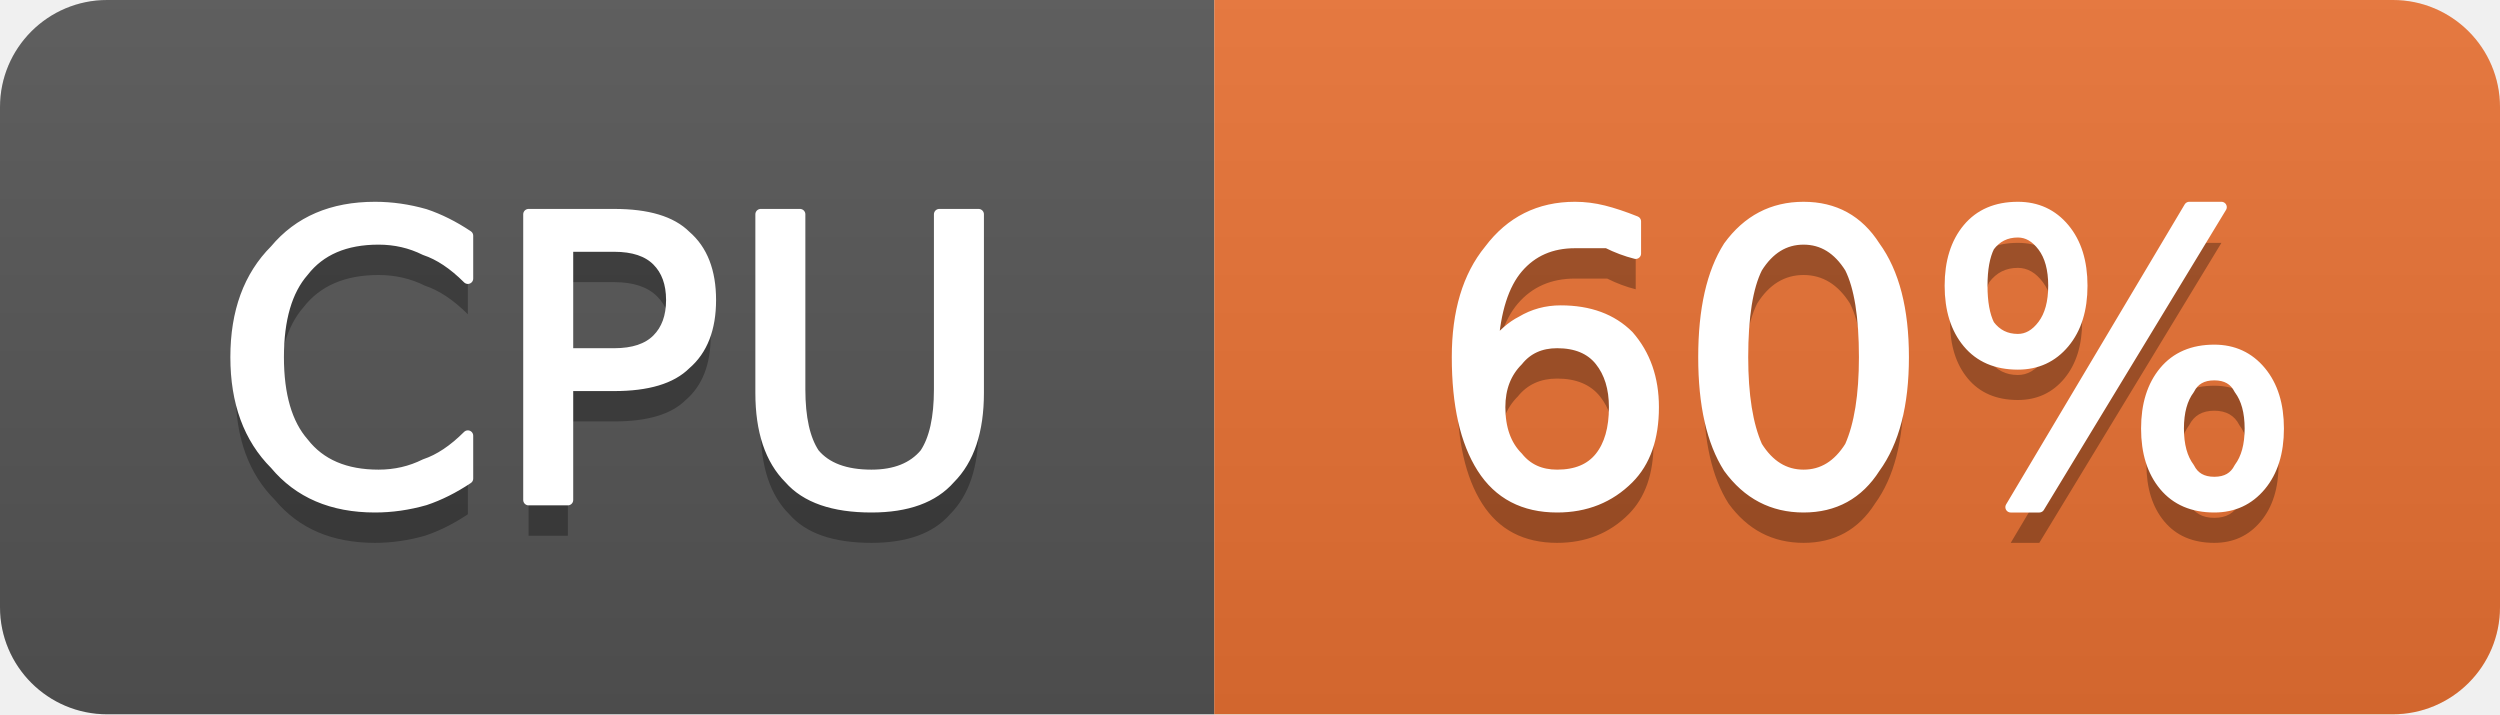
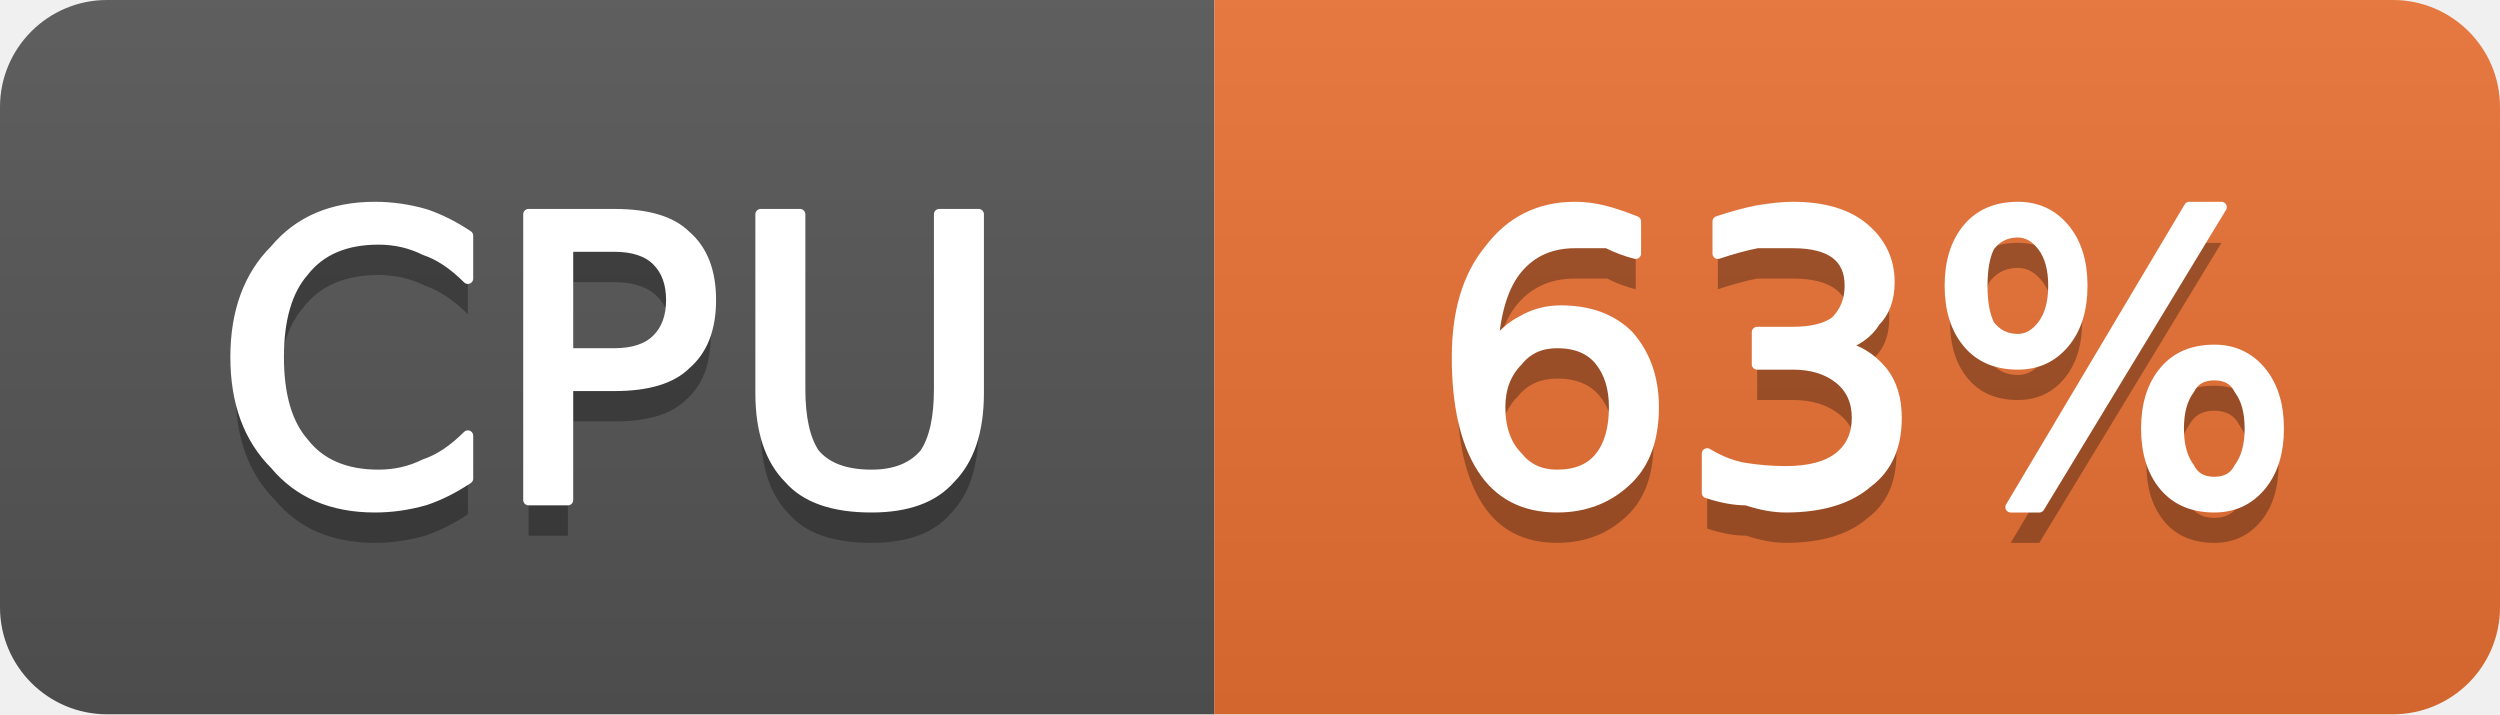
- <svg xmlns="http://www.w3.org/2000/svg" width="70" height="20" viewBox="0 0 70 20" role="img" aria-label="CPU: 60%">
+ <svg xmlns="http://www.w3.org/2000/svg" width="70" height="20" viewBox="0 0 70 20" role="img" aria-label="CPU: 63%">
  <linearGradient id="g-cluster_cpu_usage" x2="0" y2="100%">
    <stop offset="0" stop-color="#bbb" stop-opacity=".1" />
    <stop offset="1" stop-opacity=".1" />
  </linearGradient>
  <clipPath id="r-cluster_cpu_usage">
    <rect width="70" height="20" rx="3" fill="#fff" />
  </clipPath>
  <g clip-path="url(#r-cluster_cpu_usage)">
    <rect width="34" height="20" fill="#555" />
    <rect x="34" width="36" height="20" fill="#ea7233" />
    <rect width="70" height="20" fill="url(#g-cluster_cpu_usage)" />
    <path transform="translate(0 1)" fill="#010101" fill-opacity=".3" d="M13.1 6.6L13.1 7.8Q12.5 7.2 11.9 7.0Q11.3 6.7 10.6 6.7Q9.2 6.7 8.5 7.6Q7.8 8.4 7.8 10.0Q7.8 11.6 8.5 12.4Q9.2 13.3 10.6 13.3Q11.3 13.3 11.9 13.0Q12.5 12.8 13.1 12.2L13.1 13.4Q12.5 13.8 11.9 14.0Q11.2 14.2 10.5 14.2Q8.7 14.2 7.7 13.0Q6.6 11.9 6.6 10.0Q6.6 8.1 7.7 7.0Q8.7 5.8 10.5 5.8Q11.2 5.8 11.9 6.0Q12.5 6.2 13.1 6.6ZM15.9 6.9L15.9 9.9L17.2 9.9Q18.0 9.9 18.4 9.5Q18.8 9.1 18.8 8.4Q18.8 7.7 18.4 7.3Q18.0 6.9 17.2 6.9L15.9 6.9ZM14.8 6.0L17.2 6.0Q18.6 6.0 19.2 6.6Q19.9 7.2 19.9 8.4Q19.9 9.6 19.2 10.2Q18.6 10.8 17.2 10.8L15.9 10.8L15.9 14.0L14.8 14.0L14.8 6.0ZM21.3 6.0L22.4 6.0L22.4 10.9Q22.4 12.1 22.8 12.7Q23.3 13.3 24.4 13.3Q25.4 13.3 25.9 12.7Q26.3 12.1 26.3 10.9L26.3 6.0L27.4 6.0L27.4 11.0Q27.4 12.6 26.6 13.4Q25.9 14.2 24.4 14.2Q22.8 14.2 22.1 13.4Q21.3 12.6 21.3 11.0L21.3 6.0Z" />
    <path fill="#fff" stroke="#fff" stroke-width="0.3" stroke-linejoin="round" d="M13.1 6.6L13.1 7.8Q12.5 7.2 11.9 7.0Q11.3 6.7 10.6 6.7Q9.2 6.7 8.5 7.6Q7.8 8.4 7.8 10.0Q7.8 11.6 8.5 12.4Q9.2 13.3 10.6 13.3Q11.3 13.3 11.9 13.0Q12.5 12.8 13.1 12.2L13.1 13.4Q12.5 13.8 11.9 14.0Q11.2 14.2 10.5 14.2Q8.7 14.2 7.7 13.0Q6.6 11.9 6.6 10.0Q6.6 8.1 7.7 7.0Q8.7 5.8 10.5 5.8Q11.2 5.8 11.9 6.0Q12.5 6.2 13.1 6.6ZM15.9 6.9L15.9 9.9L17.2 9.9Q18.0 9.9 18.4 9.5Q18.8 9.1 18.8 8.4Q18.8 7.7 18.4 7.3Q18.0 6.9 17.2 6.9L15.9 6.9ZM14.8 6.0L17.2 6.0Q18.6 6.0 19.2 6.6Q19.9 7.2 19.9 8.4Q19.9 9.6 19.2 10.2Q18.6 10.8 17.2 10.8L15.9 10.8L15.9 14.0L14.8 14.0L14.8 6.0ZM21.3 6.0L22.4 6.0L22.4 10.9Q22.4 12.1 22.8 12.7Q23.3 13.3 24.4 13.3Q25.4 13.3 25.9 12.7Q26.3 12.1 26.3 10.9L26.3 6.0L27.4 6.0L27.4 11.0Q27.4 12.6 26.6 13.4Q25.9 14.2 24.4 14.2Q22.8 14.2 22.1 13.4Q21.3 12.6 21.3 11.0L21.3 6.0Z" />
-     <path transform="translate(0 1)" fill="#010101" fill-opacity=".3" d="M43.6 9.6Q42.9 9.6 42.5 10.1Q42.0 10.6 42.0 11.4Q42.0 12.3 42.5 12.8Q42.9 13.3 43.6 13.3Q44.4 13.3 44.8 12.8Q45.2 12.3 45.2 11.4Q45.2 10.6 44.8 10.1Q44.4 9.6 43.6 9.6ZM45.8 6.2L45.8 7.1Q45.4 7.0 45.0 6.8Q44.5 6.8 44.1 6.8Q43.1 6.8 42.5 7.5Q41.9 8.2 41.8 9.7Q42.2 9.2 42.6 9.0Q43.1 8.7 43.7 8.7Q44.9 8.7 45.6 9.4Q46.3 10.2 46.3 11.4Q46.3 12.7 45.6 13.4Q44.8 14.2 43.6 14.2Q42.2 14.2 41.5 13.1Q40.8 12.0 40.8 10.0Q40.8 8.1 41.7 7.0Q42.6 5.8 44.1 5.8Q44.5 5.8 44.9 5.9Q45.3 6.0 45.8 6.2ZM50.5 6.7Q49.7 6.7 49.2 7.5Q48.8 8.3 48.8 10.0Q48.8 11.6 49.2 12.5Q49.7 13.3 50.5 13.3Q51.3 13.3 51.8 12.5Q52.2 11.6 52.2 10.0Q52.2 8.3 51.8 7.5Q51.3 6.7 50.5 6.7ZM50.5 5.8Q51.8 5.8 52.5 6.9Q53.3 8.0 53.3 10.0Q53.3 12.0 52.5 13.1Q51.8 14.2 50.5 14.2Q49.2 14.2 48.4 13.1Q47.7 12.0 47.7 10.0Q47.7 8.0 48.4 6.9Q49.2 5.8 50.5 5.8ZM62.0 10.5Q61.5 10.5 61.3 10.9Q61.0 11.3 61.0 12.0Q61.0 12.7 61.3 13.1Q61.5 13.5 62.0 13.5Q62.5 13.5 62.7 13.1Q63.0 12.7 63.0 12.0Q63.0 11.3 62.7 10.9Q62.5 10.5 62.0 10.5ZM62.0 9.8Q62.8 9.8 63.3 10.4Q63.8 11.0 63.8 12.0Q63.8 13.0 63.3 13.6Q62.8 14.2 62.0 14.2Q61.1 14.2 60.6 13.6Q60.1 13.0 60.1 12.0Q60.1 11.0 60.6 10.4Q61.1 9.8 62.0 9.8ZM56.5 6.5Q56.0 6.5 55.7 6.9Q55.5 7.3 55.5 8.0Q55.5 8.7 55.7 9.1Q56.0 9.5 56.5 9.5Q56.9 9.5 57.2 9.1Q57.5 8.7 57.5 8.0Q57.5 7.3 57.2 6.9Q56.9 6.5 56.5 6.5ZM61.3 5.8L62.2 5.8L57.1 14.2L56.3 14.2L61.3 5.8ZM56.5 5.8Q57.3 5.8 57.8 6.4Q58.3 7.0 58.3 8.0Q58.3 9.0 57.8 9.6Q57.3 10.2 56.5 10.2Q55.6 10.2 55.1 9.6Q54.6 9.0 54.6 8.0Q54.6 7.0 55.1 6.4Q55.6 5.8 56.5 5.8Z" />
-     <path fill="#fff" stroke="#fff" stroke-width="0.3" stroke-linejoin="round" d="M43.6 9.6Q42.9 9.6 42.5 10.1Q42.0 10.6 42.0 11.4Q42.0 12.3 42.5 12.8Q42.9 13.3 43.6 13.3Q44.4 13.3 44.8 12.8Q45.2 12.3 45.2 11.4Q45.2 10.6 44.8 10.1Q44.4 9.6 43.6 9.6ZM45.8 6.2L45.8 7.1Q45.4 7.0 45.0 6.8Q44.5 6.8 44.1 6.8Q43.1 6.8 42.5 7.5Q41.9 8.2 41.8 9.7Q42.2 9.2 42.6 9.0Q43.1 8.7 43.7 8.7Q44.9 8.7 45.6 9.4Q46.3 10.2 46.3 11.4Q46.3 12.7 45.6 13.4Q44.8 14.2 43.6 14.2Q42.2 14.2 41.5 13.1Q40.8 12.0 40.8 10.0Q40.8 8.1 41.7 7.0Q42.6 5.8 44.1 5.8Q44.5 5.8 44.9 5.9Q45.3 6.0 45.8 6.2ZM50.5 6.7Q49.7 6.7 49.2 7.5Q48.8 8.3 48.8 10.0Q48.8 11.6 49.2 12.5Q49.7 13.3 50.5 13.3Q51.3 13.3 51.8 12.5Q52.2 11.6 52.2 10.0Q52.2 8.3 51.8 7.5Q51.3 6.7 50.5 6.7ZM50.5 5.8Q51.8 5.8 52.5 6.9Q53.3 8.0 53.3 10.0Q53.3 12.0 52.5 13.1Q51.8 14.2 50.5 14.2Q49.2 14.2 48.4 13.1Q47.7 12.0 47.7 10.0Q47.7 8.0 48.4 6.9Q49.2 5.8 50.5 5.8ZM62.0 10.5Q61.5 10.5 61.3 10.9Q61.0 11.3 61.0 12.0Q61.0 12.7 61.3 13.1Q61.5 13.5 62.0 13.5Q62.5 13.5 62.7 13.1Q63.0 12.7 63.0 12.0Q63.0 11.3 62.7 10.9Q62.5 10.5 62.0 10.5ZM62.0 9.8Q62.8 9.8 63.3 10.4Q63.8 11.0 63.8 12.0Q63.8 13.0 63.3 13.6Q62.8 14.2 62.0 14.2Q61.1 14.2 60.6 13.6Q60.1 13.0 60.1 12.0Q60.1 11.0 60.6 10.4Q61.1 9.8 62.0 9.8ZM56.5 6.5Q56.0 6.5 55.7 6.9Q55.5 7.3 55.5 8.0Q55.5 8.7 55.7 9.1Q56.0 9.5 56.5 9.5Q56.9 9.5 57.2 9.1Q57.5 8.7 57.5 8.0Q57.5 7.3 57.2 6.9Q56.9 6.5 56.5 6.5ZM61.3 5.8L62.2 5.8L57.1 14.2L56.3 14.2L61.3 5.8ZM56.5 5.8Q57.3 5.8 57.8 6.4Q58.3 7.0 58.3 8.0Q58.3 9.0 57.8 9.6Q57.3 10.2 56.5 10.2Q55.6 10.2 55.1 9.6Q54.6 9.0 54.6 8.0Q54.6 7.0 55.1 6.4Q55.6 5.8 56.5 5.8Z" />
+     <path transform="translate(0 1)" fill="#010101" fill-opacity=".3" d="M43.6 9.6Q42.9 9.6 42.5 10.1Q42.0 10.6 42.0 11.4Q42.0 12.3 42.5 12.8Q42.9 13.3 43.6 13.3Q44.4 13.3 44.8 12.8Q45.2 12.3 45.2 11.4Q45.2 10.6 44.8 10.1Q44.4 9.6 43.6 9.6ZM45.8 6.2L45.8 7.1Q45.4 7.0 45.0 6.8Q44.5 6.8 44.1 6.8Q43.1 6.8 42.5 7.5Q41.9 8.2 41.8 9.7Q42.2 9.2 42.6 9.0Q43.1 8.7 43.7 8.7Q44.9 8.7 45.6 9.4Q46.3 10.2 46.3 11.4Q46.3 12.7 45.6 13.4Q44.8 14.2 43.6 14.2Q42.2 14.2 41.5 13.1Q40.8 12.0 40.8 10.0Q40.8 8.1 41.7 7.0Q42.6 5.8 44.1 5.8Q44.5 5.8 44.9 5.9Q45.3 6.0 45.8 6.2ZM51.5 9.7Q52.2 9.8 52.7 10.4Q53.1 10.9 53.1 11.7Q53.1 12.9 52.3 13.5Q51.5 14.2 50.0 14.2Q49.5 14.2 48.9 14.0Q48.4 14.0 47.8 13.8L47.8 12.7Q48.3 13.0 48.8 13.1Q49.4 13.2 50.0 13.2Q51.0 13.2 51.5 12.8Q52.0 12.4 52.0 11.7Q52.0 11.0 51.5 10.6Q51.0 10.2 50.2 10.2L49.2 10.2L49.2 9.3L50.2 9.3Q51.0 9.3 51.4 9.0Q51.8 8.6 51.8 8.0Q51.8 7.4 51.4 7.1Q51.0 6.8 50.2 6.8Q49.7 6.8 49.2 6.8Q48.7 6.9 48.1 7.1L48.1 6.2Q48.7 6.0 49.2 5.9Q49.8 5.8 50.2 5.8Q51.5 5.8 52.2 6.4Q52.9 7.0 52.9 7.9Q52.9 8.6 52.5 9.0Q52.2 9.5 51.5 9.7ZM62.0 10.5Q61.5 10.5 61.3 10.9Q61.0 11.3 61.0 12.0Q61.0 12.7 61.3 13.1Q61.5 13.5 62.0 13.5Q62.5 13.5 62.7 13.1Q63.0 12.7 63.0 12.0Q63.0 11.3 62.7 10.9Q62.5 10.5 62.0 10.5ZM62.0 9.8Q62.8 9.8 63.3 10.4Q63.8 11.0 63.8 12.0Q63.8 13.0 63.3 13.6Q62.8 14.2 62.0 14.2Q61.1 14.2 60.6 13.6Q60.1 13.0 60.1 12.0Q60.1 11.0 60.6 10.4Q61.1 9.8 62.0 9.8ZM56.5 6.5Q56.0 6.5 55.7 6.9Q55.5 7.3 55.5 8.0Q55.5 8.7 55.7 9.1Q56.0 9.5 56.5 9.5Q56.9 9.5 57.2 9.1Q57.5 8.7 57.5 8.0Q57.5 7.3 57.2 6.9Q56.9 6.5 56.5 6.5ZM61.3 5.8L62.2 5.8L57.1 14.2L56.3 14.2L61.3 5.8ZM56.5 5.8Q57.3 5.8 57.8 6.4Q58.3 7.0 58.3 8.0Q58.3 9.0 57.8 9.6Q57.3 10.2 56.5 10.2Q55.6 10.2 55.1 9.6Q54.6 9.0 54.6 8.0Q54.6 7.0 55.1 6.4Q55.6 5.8 56.5 5.8Z" />
+     <path fill="#fff" stroke="#fff" stroke-width="0.3" stroke-linejoin="round" d="M43.6 9.6Q42.9 9.6 42.5 10.1Q42.0 10.6 42.0 11.4Q42.0 12.3 42.5 12.8Q42.9 13.3 43.6 13.3Q44.4 13.3 44.8 12.8Q45.2 12.3 45.2 11.4Q45.2 10.6 44.8 10.1Q44.4 9.6 43.6 9.6ZM45.8 6.2L45.8 7.1Q45.4 7.0 45.0 6.8Q44.5 6.8 44.1 6.8Q43.1 6.8 42.5 7.5Q41.9 8.2 41.8 9.7Q42.2 9.2 42.6 9.0Q43.1 8.7 43.7 8.7Q44.9 8.7 45.6 9.4Q46.3 10.2 46.3 11.4Q46.3 12.7 45.6 13.4Q44.8 14.2 43.6 14.2Q42.2 14.2 41.5 13.1Q40.8 12.0 40.8 10.0Q40.8 8.1 41.7 7.0Q42.6 5.8 44.1 5.8Q44.5 5.8 44.9 5.9Q45.3 6.0 45.8 6.2ZM51.5 9.7Q52.2 9.8 52.7 10.4Q53.1 10.9 53.1 11.7Q53.1 12.9 52.3 13.5Q51.5 14.2 50.0 14.2Q49.5 14.2 48.9 14.0Q48.4 14.0 47.8 13.8L47.8 12.7Q48.3 13.0 48.8 13.1Q49.4 13.2 50.0 13.2Q51.0 13.2 51.5 12.8Q52.0 12.4 52.0 11.7Q52.0 11.0 51.5 10.6Q51.0 10.2 50.2 10.2L49.2 10.2L49.2 9.3L50.2 9.3Q51.0 9.3 51.4 9.0Q51.8 8.6 51.8 8.0Q51.8 7.4 51.4 7.1Q51.0 6.8 50.2 6.8Q49.7 6.8 49.2 6.8Q48.7 6.9 48.1 7.1L48.1 6.2Q48.7 6.0 49.2 5.9Q49.8 5.8 50.2 5.8Q51.5 5.8 52.2 6.4Q52.9 7.0 52.9 7.9Q52.9 8.6 52.5 9.0Q52.2 9.5 51.5 9.7ZM62.0 10.5Q61.5 10.5 61.3 10.9Q61.0 11.3 61.0 12.0Q61.0 12.7 61.3 13.1Q61.5 13.5 62.0 13.5Q62.5 13.5 62.7 13.1Q63.0 12.7 63.0 12.0Q63.0 11.3 62.7 10.9Q62.5 10.5 62.0 10.5ZM62.0 9.8Q62.8 9.8 63.3 10.4Q63.8 11.0 63.8 12.0Q63.8 13.0 63.3 13.6Q62.8 14.2 62.0 14.2Q61.1 14.2 60.6 13.6Q60.1 13.0 60.1 12.0Q60.1 11.0 60.6 10.4Q61.1 9.8 62.0 9.8ZM56.5 6.5Q56.0 6.5 55.7 6.9Q55.5 7.3 55.5 8.0Q55.5 8.7 55.7 9.1Q56.0 9.5 56.5 9.5Q56.9 9.5 57.2 9.1Q57.5 8.7 57.5 8.0Q57.5 7.3 57.2 6.9Q56.9 6.5 56.5 6.5ZM61.3 5.8L62.2 5.8L57.1 14.2L56.3 14.2L61.3 5.8ZM56.5 5.8Q57.3 5.8 57.8 6.4Q58.3 7.0 58.3 8.0Q58.3 9.0 57.8 9.6Q57.3 10.2 56.5 10.2Q55.6 10.2 55.1 9.6Q54.6 9.0 54.6 8.0Q54.6 7.0 55.1 6.4Q55.6 5.8 56.5 5.8Z" />
  </g>
</svg>
